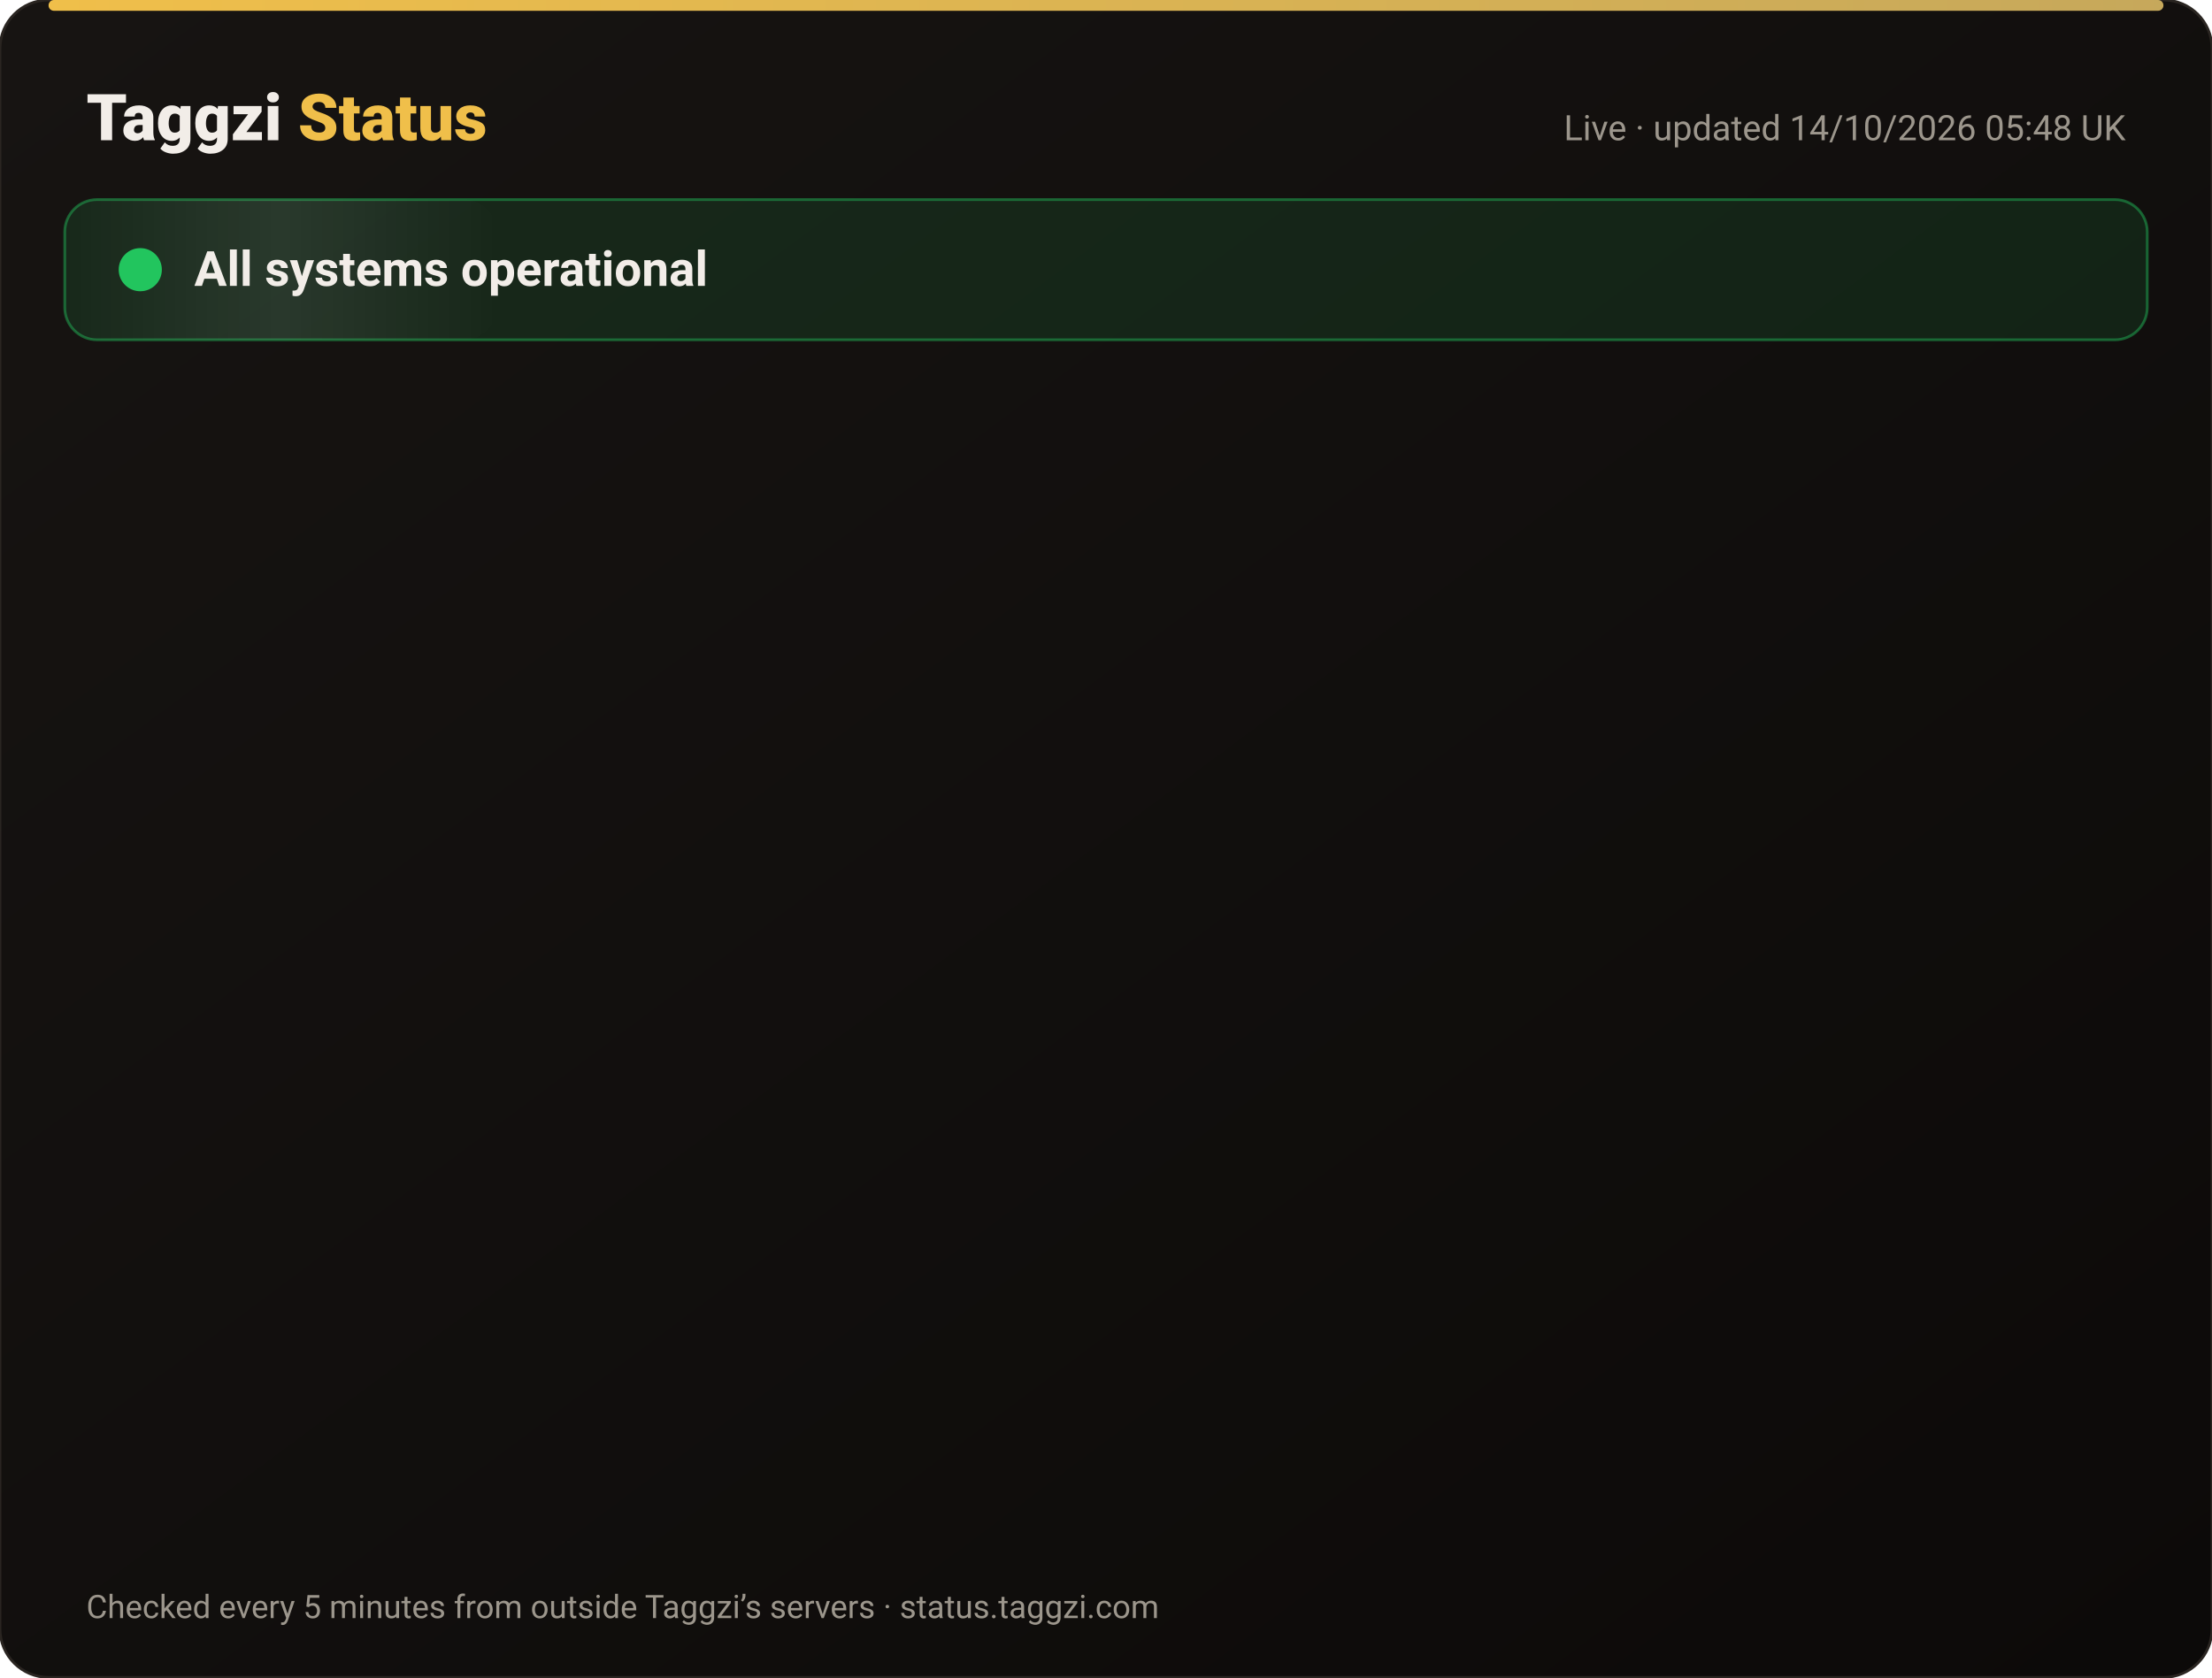
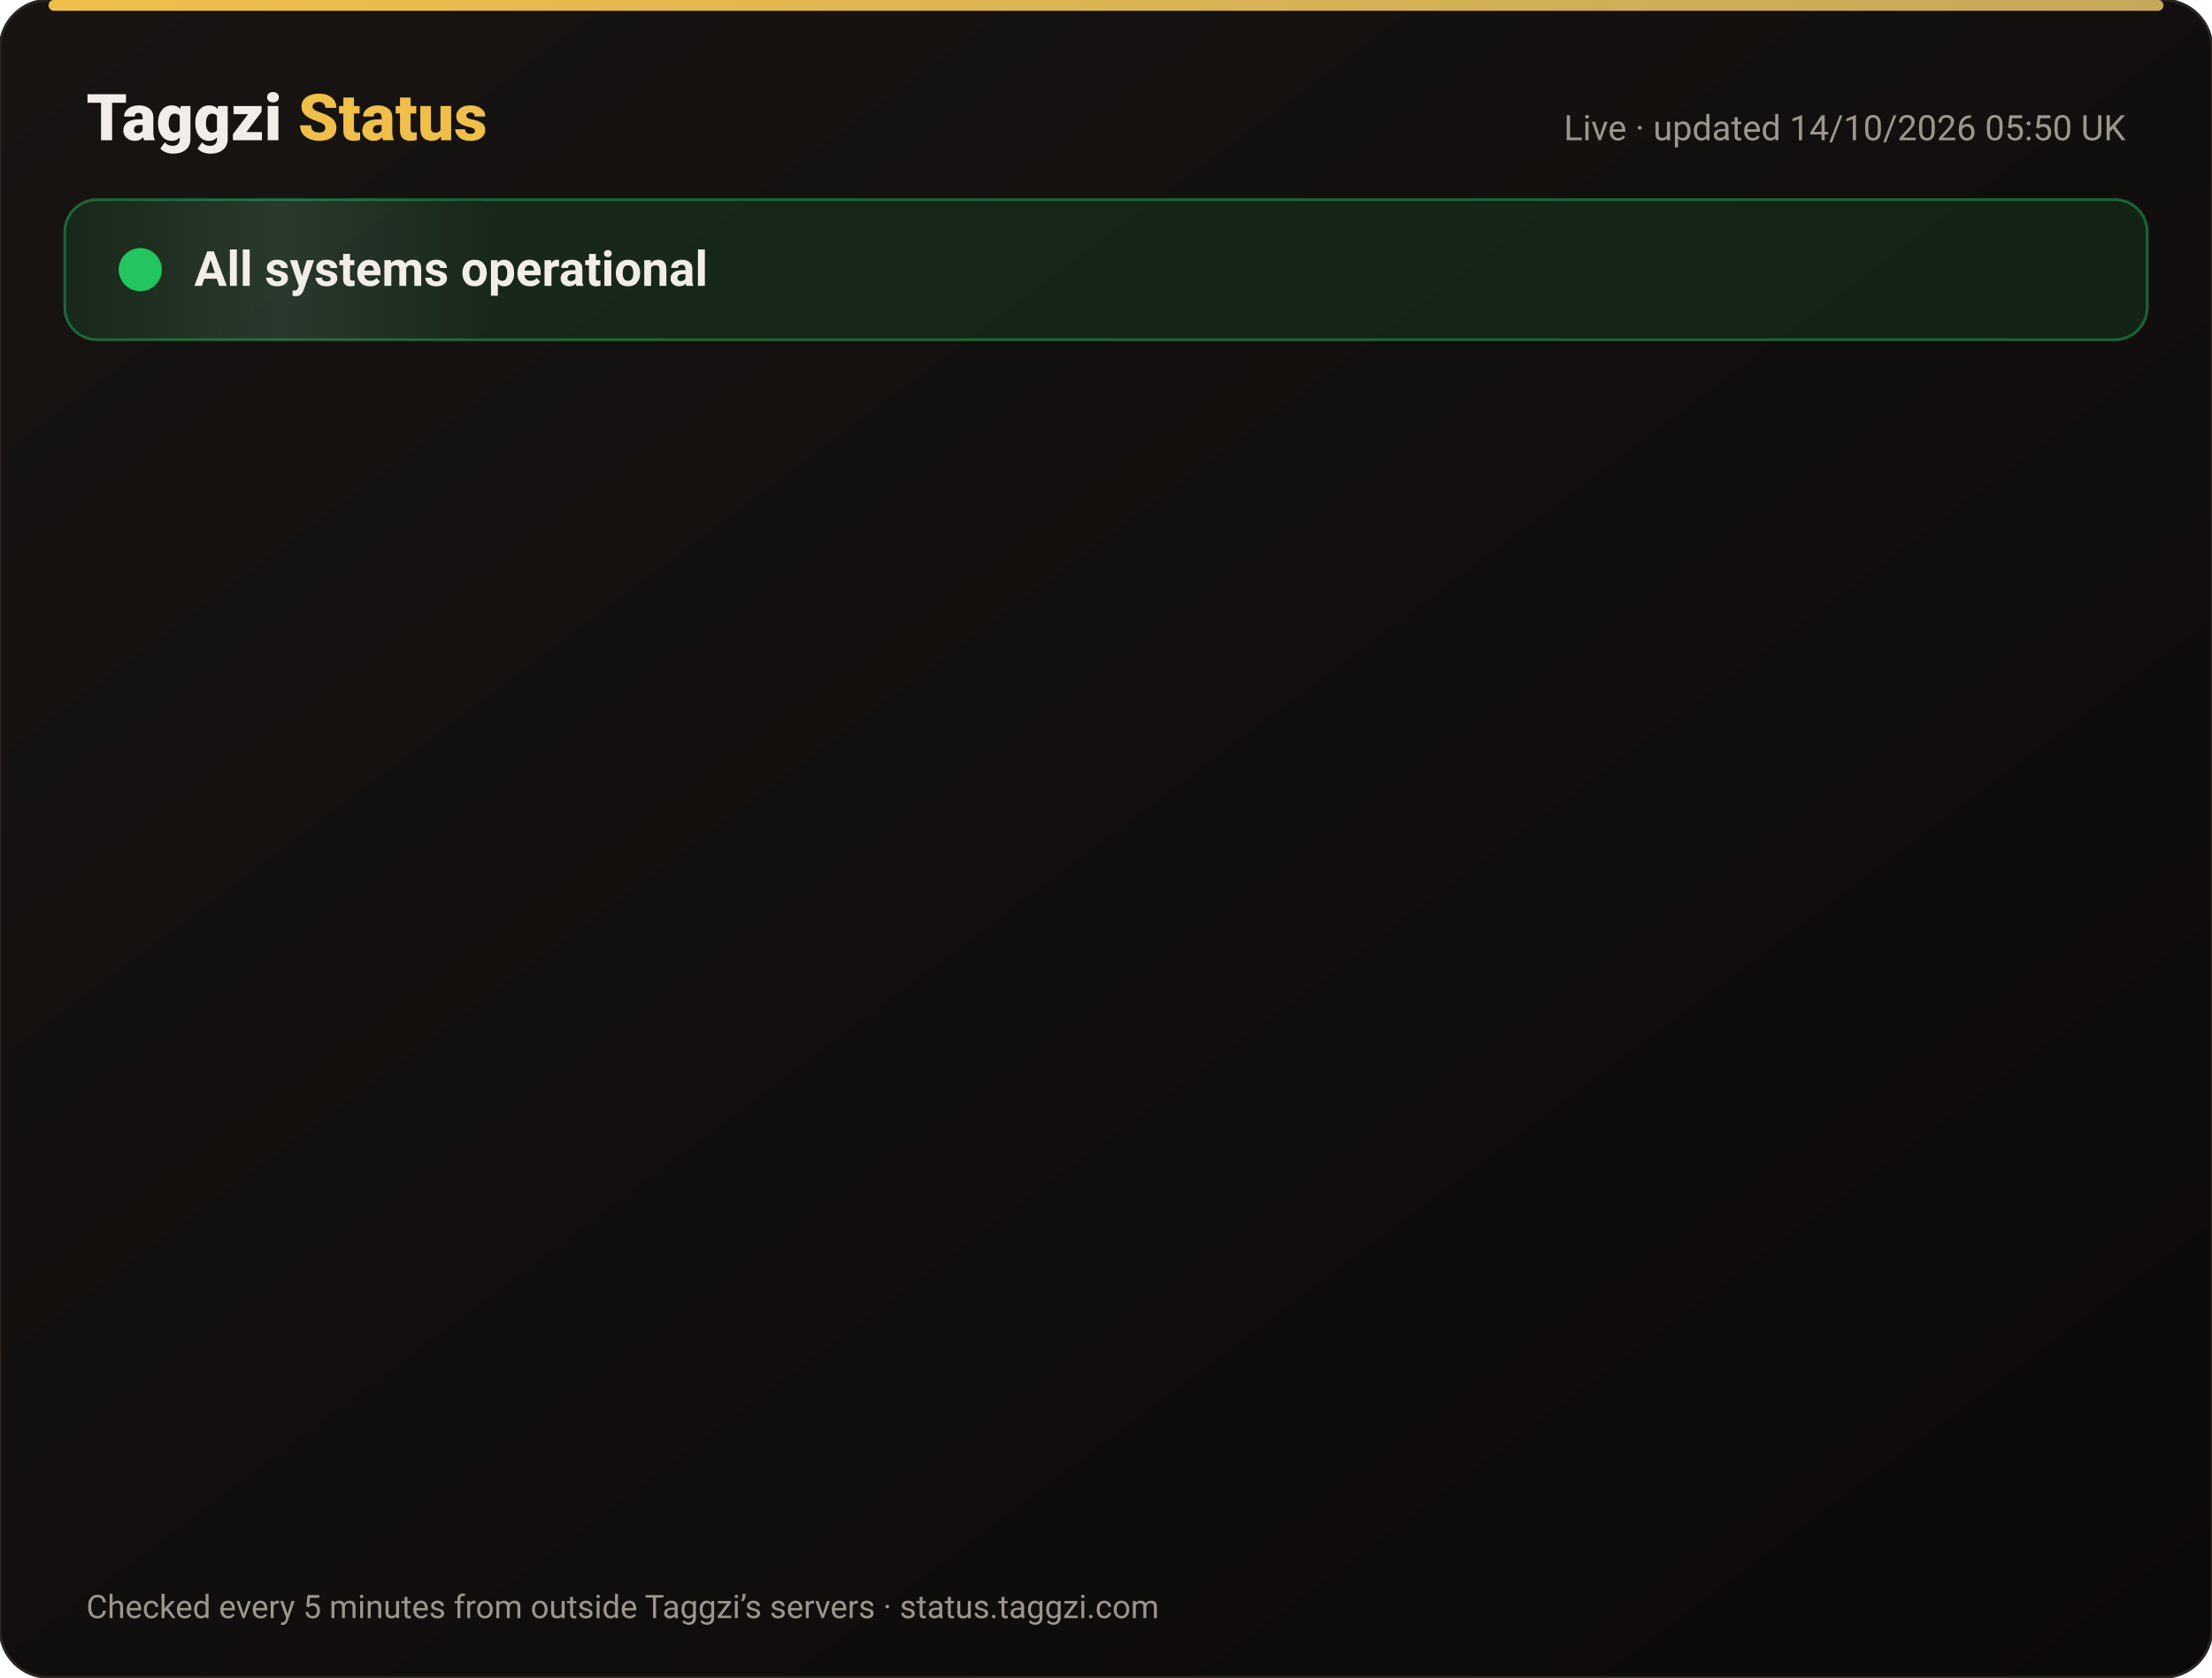
<svg xmlns="http://www.w3.org/2000/svg" width="820" height="622" viewBox="0 0 820 622" font-family="-apple-system,Segoe UI,Roboto,Helvetica,Arial,sans-serif">
  <defs>
    <linearGradient id="bg" x1="0" y1="0" x2="1" y2="1">
      <stop offset="0" stop-color="#171412" />
      <stop offset="1" stop-color="#0C0A09" />
    </linearGradient>
    <linearGradient id="gold" x1="0" x2="1">
      <stop offset="0" stop-color="#F0BF4A" />
      <stop offset="1" stop-color="#c6a85b" />
    </linearGradient>
    <linearGradient id="shine" x1="0" x2="1">
      <stop offset="0" stop-color="#fff" stop-opacity="0" />
      <stop offset=".5" stop-color="#fff" stop-opacity=".08" />
      <stop offset="1" stop-color="#fff" stop-opacity="0" />
    </linearGradient>
  </defs>
  <rect width="820" height="622" rx="18" fill="url(#bg)" stroke="#2a2521" />
  <rect x="18" y="0" width="784" height="4" rx="2" fill="url(#gold)" />
  <text x="32" y="52" font-size="24" font-weight="800" fill="#F2EDE8">Taggzi <tspan fill="#F0BF4A">Status</tspan>
  </text>
-   <text x="788" y="52" font-size="13" fill="#9C968C" text-anchor="end">Live · updated 14/10/2026 05:48 UK</text>
+   <text x="788" y="52" font-size="13" fill="#9C968C" text-anchor="end">Live · updated 14/10/2026 05:50 UK</text>
  <rect x="24" y="74" width="772" height="52" rx="12" fill="#22c55e" fill-opacity=".12" stroke="#22c55e" stroke-opacity=".45" />
  <rect x="24" y="74" width="160" height="52" rx="12" fill="url(#shine)">
    <animate attributeName="x" from="-160" to="820" dur="4s" repeatCount="indefinite" />
  </rect>
  <circle cx="52" cy="100" r="7" fill="#22c55e" />
  <circle cx="52" cy="100" r="7" fill="none" stroke="#22c55e" stroke-width="2">
    <animate attributeName="r" values="7;15;7" dur="2s" repeatCount="indefinite" />
    <animate attributeName="opacity" values=".9;0;.9" dur="2s" repeatCount="indefinite" />
  </circle>
  <text x="72" y="106" font-size="18" font-weight="700" fill="#F2EDE8">All systems operational</text>
  <g opacity="0">
    <animate attributeName="opacity" from="0" to="1" begin="0.00s" dur=".6s" fill="freeze" />
    <line x1="32" y1="188" x2="788" y2="188" stroke="#2a2521" />
    <circle cx="44" cy="166" r="6" fill="#22c55e">
      <animate attributeName="opacity" values="1;.45;1" dur="2.4s" begin="0.00s" repeatCount="indefinite" />
    </circle>
    <text x="62" y="171" font-size="15" font-weight="650" fill="#F2EDE8">Website</text>
    <text x="630" y="171" font-size="13" fill="#9C968C" text-anchor="end">100.00% uptime</text>
    <rect x="648" y="154" width="140" height="24" rx="12" fill="#22c55e" fill-opacity=".14" stroke="#22c55e" stroke-opacity=".5" />
    <text x="718" y="171" font-size="12" font-weight="700" fill="#22c55e" text-anchor="middle">Operational</text>
  </g>
  <g opacity="0">
    <animate attributeName="opacity" from="0" to="1" begin="0.15s" dur=".6s" fill="freeze" />
    <line x1="32" y1="234" x2="788" y2="234" stroke="#2a2521" />
    <circle cx="44" cy="212" r="6" fill="#22c55e">
      <animate attributeName="opacity" values="1;.45;1" dur="2.4s" begin="0.15s" repeatCount="indefinite" />
    </circle>
    <text x="62" y="217" font-size="15" font-weight="650" fill="#F2EDE8">Tag scans</text>
    <text x="630" y="217" font-size="13" fill="#9C968C" text-anchor="end">100.00% uptime</text>
    <rect x="648" y="200" width="140" height="24" rx="12" fill="#22c55e" fill-opacity=".14" stroke="#22c55e" stroke-opacity=".5" />
    <text x="718" y="217" font-size="12" font-weight="700" fill="#22c55e" text-anchor="middle">Operational</text>
  </g>
  <g opacity="0">
    <animate attributeName="opacity" from="0" to="1" begin="0.30s" dur=".6s" fill="freeze" />
    <line x1="32" y1="280" x2="788" y2="280" stroke="#2a2521" />
    <circle cx="44" cy="258" r="6" fill="#22c55e">
      <animate attributeName="opacity" values="1;.45;1" dur="2.4s" begin="0.30s" repeatCount="indefinite" />
    </circle>
    <text x="62" y="263" font-size="15" font-weight="650" fill="#F2EDE8">Manual tag lookup</text>
    <text x="630" y="263" font-size="13" fill="#9C968C" text-anchor="end">100.00% uptime</text>
    <rect x="648" y="246" width="140" height="24" rx="12" fill="#22c55e" fill-opacity=".14" stroke="#22c55e" stroke-opacity=".5" />
    <text x="718" y="263" font-size="12" font-weight="700" fill="#22c55e" text-anchor="middle">Operational</text>
  </g>
  <g opacity="0">
    <animate attributeName="opacity" from="0" to="1" begin="0.45s" dur=".6s" fill="freeze" />
    <line x1="32" y1="326" x2="788" y2="326" stroke="#2a2521" />
    <circle cx="44" cy="304" r="6" fill="#22c55e">
      <animate attributeName="opacity" values="1;.45;1" dur="2.4s" begin="0.45s" repeatCount="indefinite" />
    </circle>
    <text x="62" y="309" font-size="15" font-weight="650" fill="#F2EDE8">App &amp; login</text>
    <text x="630" y="309" font-size="13" fill="#9C968C" text-anchor="end">100.00% uptime</text>
    <rect x="648" y="292" width="140" height="24" rx="12" fill="#22c55e" fill-opacity=".14" stroke="#22c55e" stroke-opacity=".5" />
    <text x="718" y="309" font-size="12" font-weight="700" fill="#22c55e" text-anchor="middle">Operational</text>
  </g>
  <g opacity="0">
    <animate attributeName="opacity" from="0" to="1" begin="0.60s" dur=".6s" fill="freeze" />
    <line x1="32" y1="372" x2="788" y2="372" stroke="#2a2521" />
    <circle cx="44" cy="350" r="6" fill="#22c55e">
      <animate attributeName="opacity" values="1;.45;1" dur="2.4s" begin="0.60s" repeatCount="indefinite" />
    </circle>
    <text x="62" y="355" font-size="15" font-weight="650" fill="#F2EDE8">Community alerts</text>
    <text x="630" y="355" font-size="13" fill="#9C968C" text-anchor="end">100.00% uptime</text>
    <rect x="648" y="338" width="140" height="24" rx="12" fill="#22c55e" fill-opacity=".14" stroke="#22c55e" stroke-opacity=".5" />
    <text x="718" y="355" font-size="12" font-weight="700" fill="#22c55e" text-anchor="middle">Operational</text>
  </g>
  <g opacity="0">
    <animate attributeName="opacity" from="0" to="1" begin="0.75s" dur=".6s" fill="freeze" />
    <line x1="32" y1="418" x2="788" y2="418" stroke="#2a2521" />
    <circle cx="44" cy="396" r="6" fill="#22c55e">
      <animate attributeName="opacity" values="1;.45;1" dur="2.4s" begin="0.75s" repeatCount="indefinite" />
    </circle>
    <text x="62" y="401" font-size="15" font-weight="650" fill="#F2EDE8">Private calling</text>
    <text x="630" y="401" font-size="13" fill="#9C968C" text-anchor="end">100.00% uptime</text>
    <rect x="648" y="384" width="140" height="24" rx="12" fill="#22c55e" fill-opacity=".14" stroke="#22c55e" stroke-opacity=".5" />
    <text x="718" y="401" font-size="12" font-weight="700" fill="#22c55e" text-anchor="middle">Operational</text>
  </g>
  <g opacity="0">
    <animate attributeName="opacity" from="0" to="1" begin="0.90s" dur=".6s" fill="freeze" />
    <line x1="32" y1="464" x2="788" y2="464" stroke="#2a2521" />
    <circle cx="44" cy="442" r="6" fill="#22c55e">
      <animate attributeName="opacity" values="1;.45;1" dur="2.4s" begin="0.90s" repeatCount="indefinite" />
    </circle>
    <text x="62" y="447" font-size="15" font-weight="650" fill="#F2EDE8">Payments</text>
    <text x="630" y="447" font-size="13" fill="#9C968C" text-anchor="end">99.98% uptime</text>
    <rect x="648" y="430" width="140" height="24" rx="12" fill="#22c55e" fill-opacity=".14" stroke="#22c55e" stroke-opacity=".5" />
    <text x="718" y="447" font-size="12" font-weight="700" fill="#22c55e" text-anchor="middle">Operational</text>
  </g>
  <g opacity="0">
    <animate attributeName="opacity" from="0" to="1" begin="1.05s" dur=".6s" fill="freeze" />
    <line x1="32" y1="510" x2="788" y2="510" stroke="#2a2521" />
    <circle cx="44" cy="488" r="6" fill="#22c55e">
      <animate attributeName="opacity" values="1;.45;1" dur="2.4s" begin="1.05s" repeatCount="indefinite" />
    </circle>
    <text x="62" y="493" font-size="15" font-weight="650" fill="#F2EDE8">Email &amp; support</text>
    <text x="630" y="493" font-size="13" fill="#9C968C" text-anchor="end">100.00% uptime</text>
    <rect x="648" y="476" width="140" height="24" rx="12" fill="#22c55e" fill-opacity=".14" stroke="#22c55e" stroke-opacity=".5" />
    <text x="718" y="493" font-size="12" font-weight="700" fill="#22c55e" text-anchor="middle">Operational</text>
  </g>
  <g opacity="0">
    <animate attributeName="opacity" from="0" to="1" begin="1.20s" dur=".6s" fill="freeze" />
    <line x1="32" y1="556" x2="788" y2="556" stroke="#2a2521" />
    <circle cx="44" cy="534" r="6" fill="#22c55e">
      <animate attributeName="opacity" values="1;.45;1" dur="2.4s" begin="1.20s" repeatCount="indefinite" />
    </circle>
    <text x="62" y="539" font-size="15" font-weight="650" fill="#F2EDE8">Secure connection (SSL)</text>
    <text x="630" y="539" font-size="13" fill="#9C968C" text-anchor="end">100.00% uptime</text>
    <rect x="648" y="522" width="140" height="24" rx="12" fill="#22c55e" fill-opacity=".14" stroke="#22c55e" stroke-opacity=".5" />
    <text x="718" y="539" font-size="12" font-weight="700" fill="#22c55e" text-anchor="middle">Operational</text>
  </g>
  <text x="32" y="600" font-size="12" fill="#9C968C">Checked every 5 minutes from outside Taggzi’s servers · status.taggzi.com</text>
</svg>
